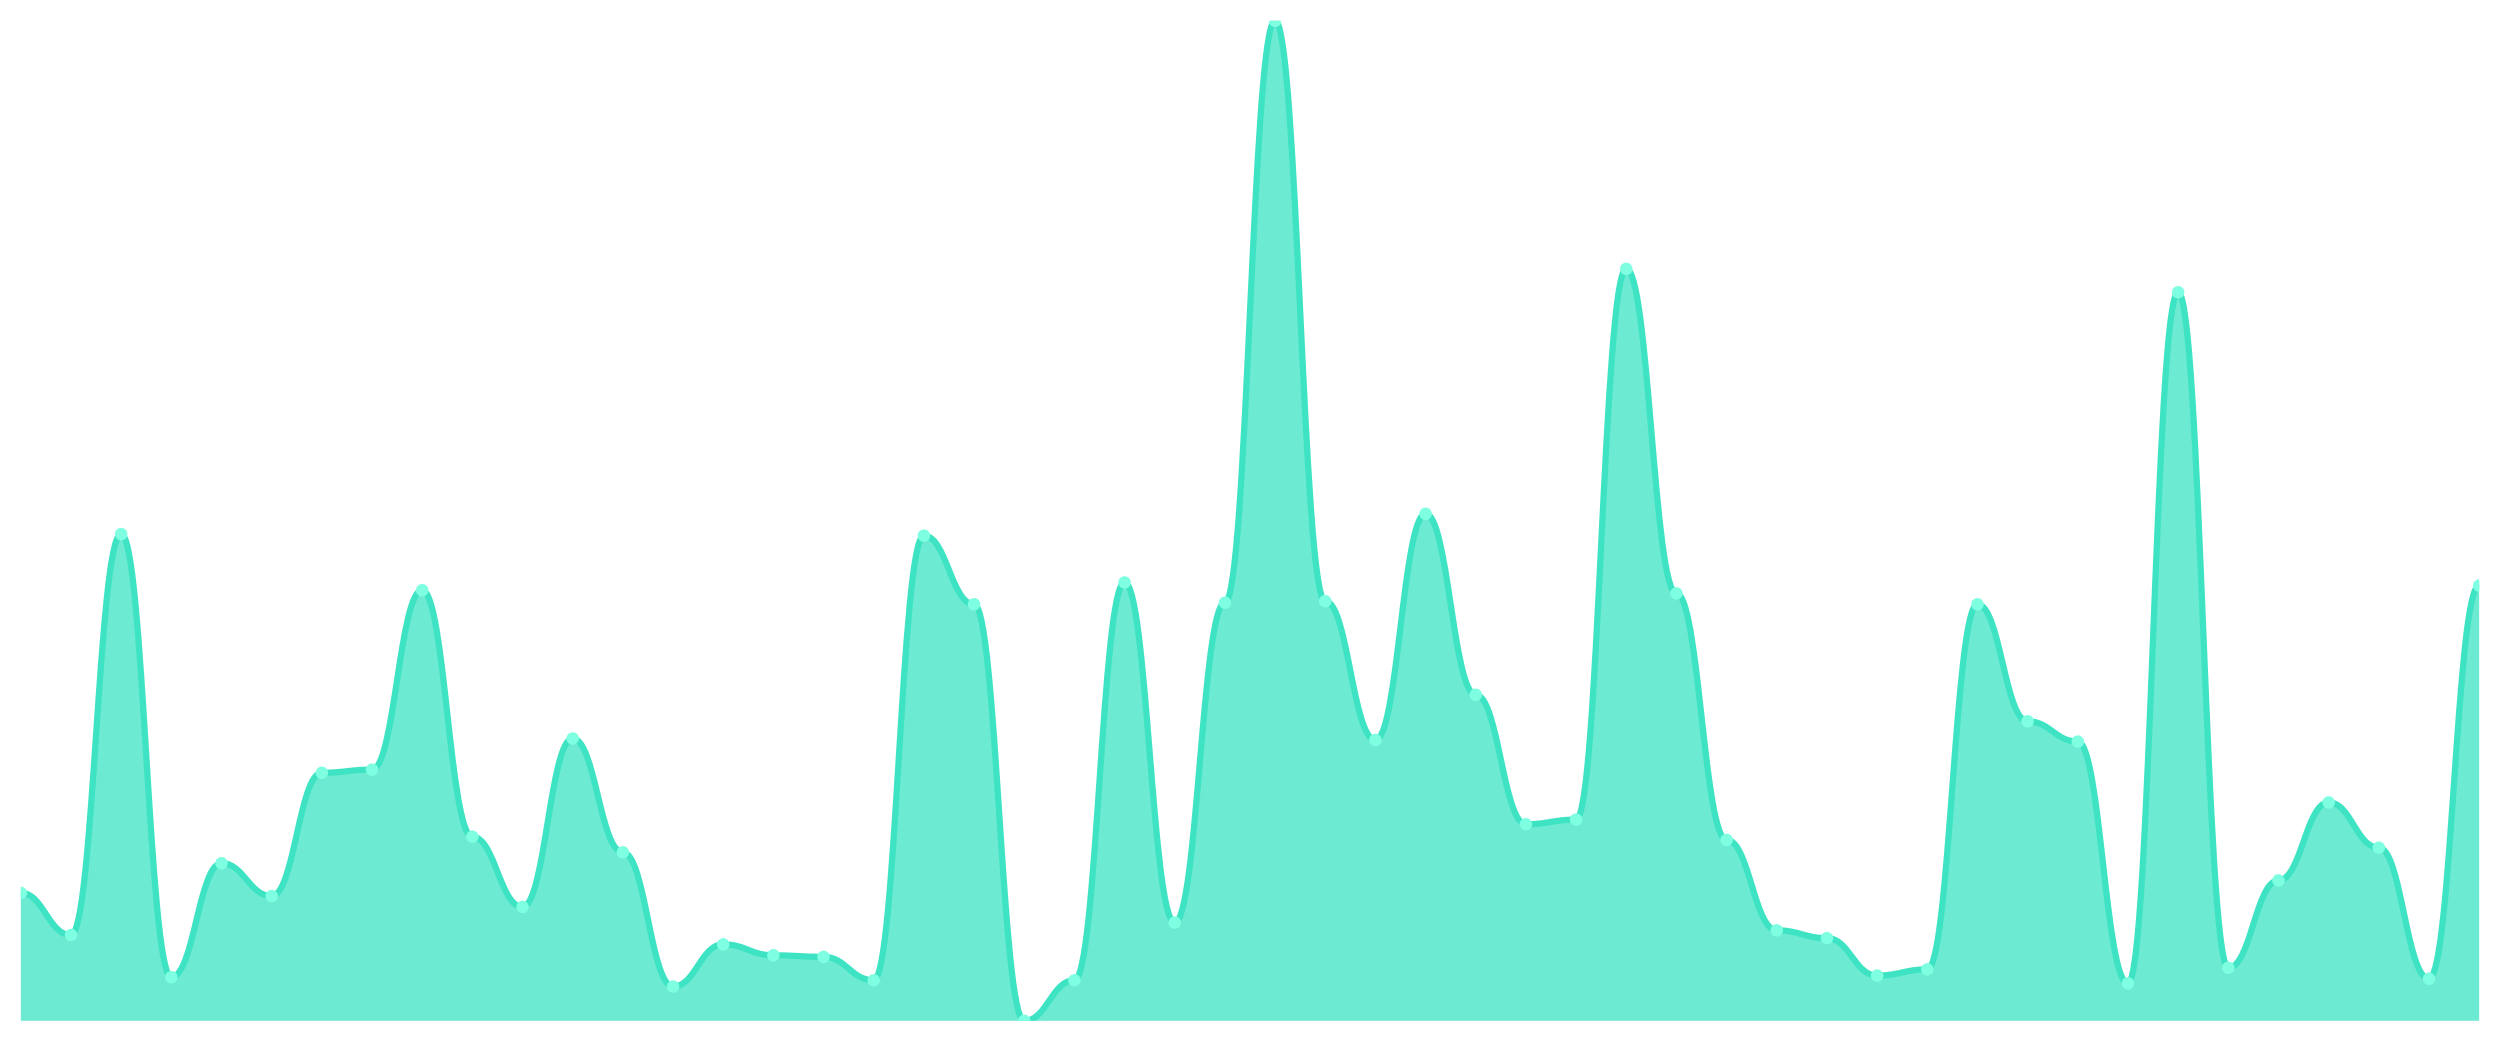
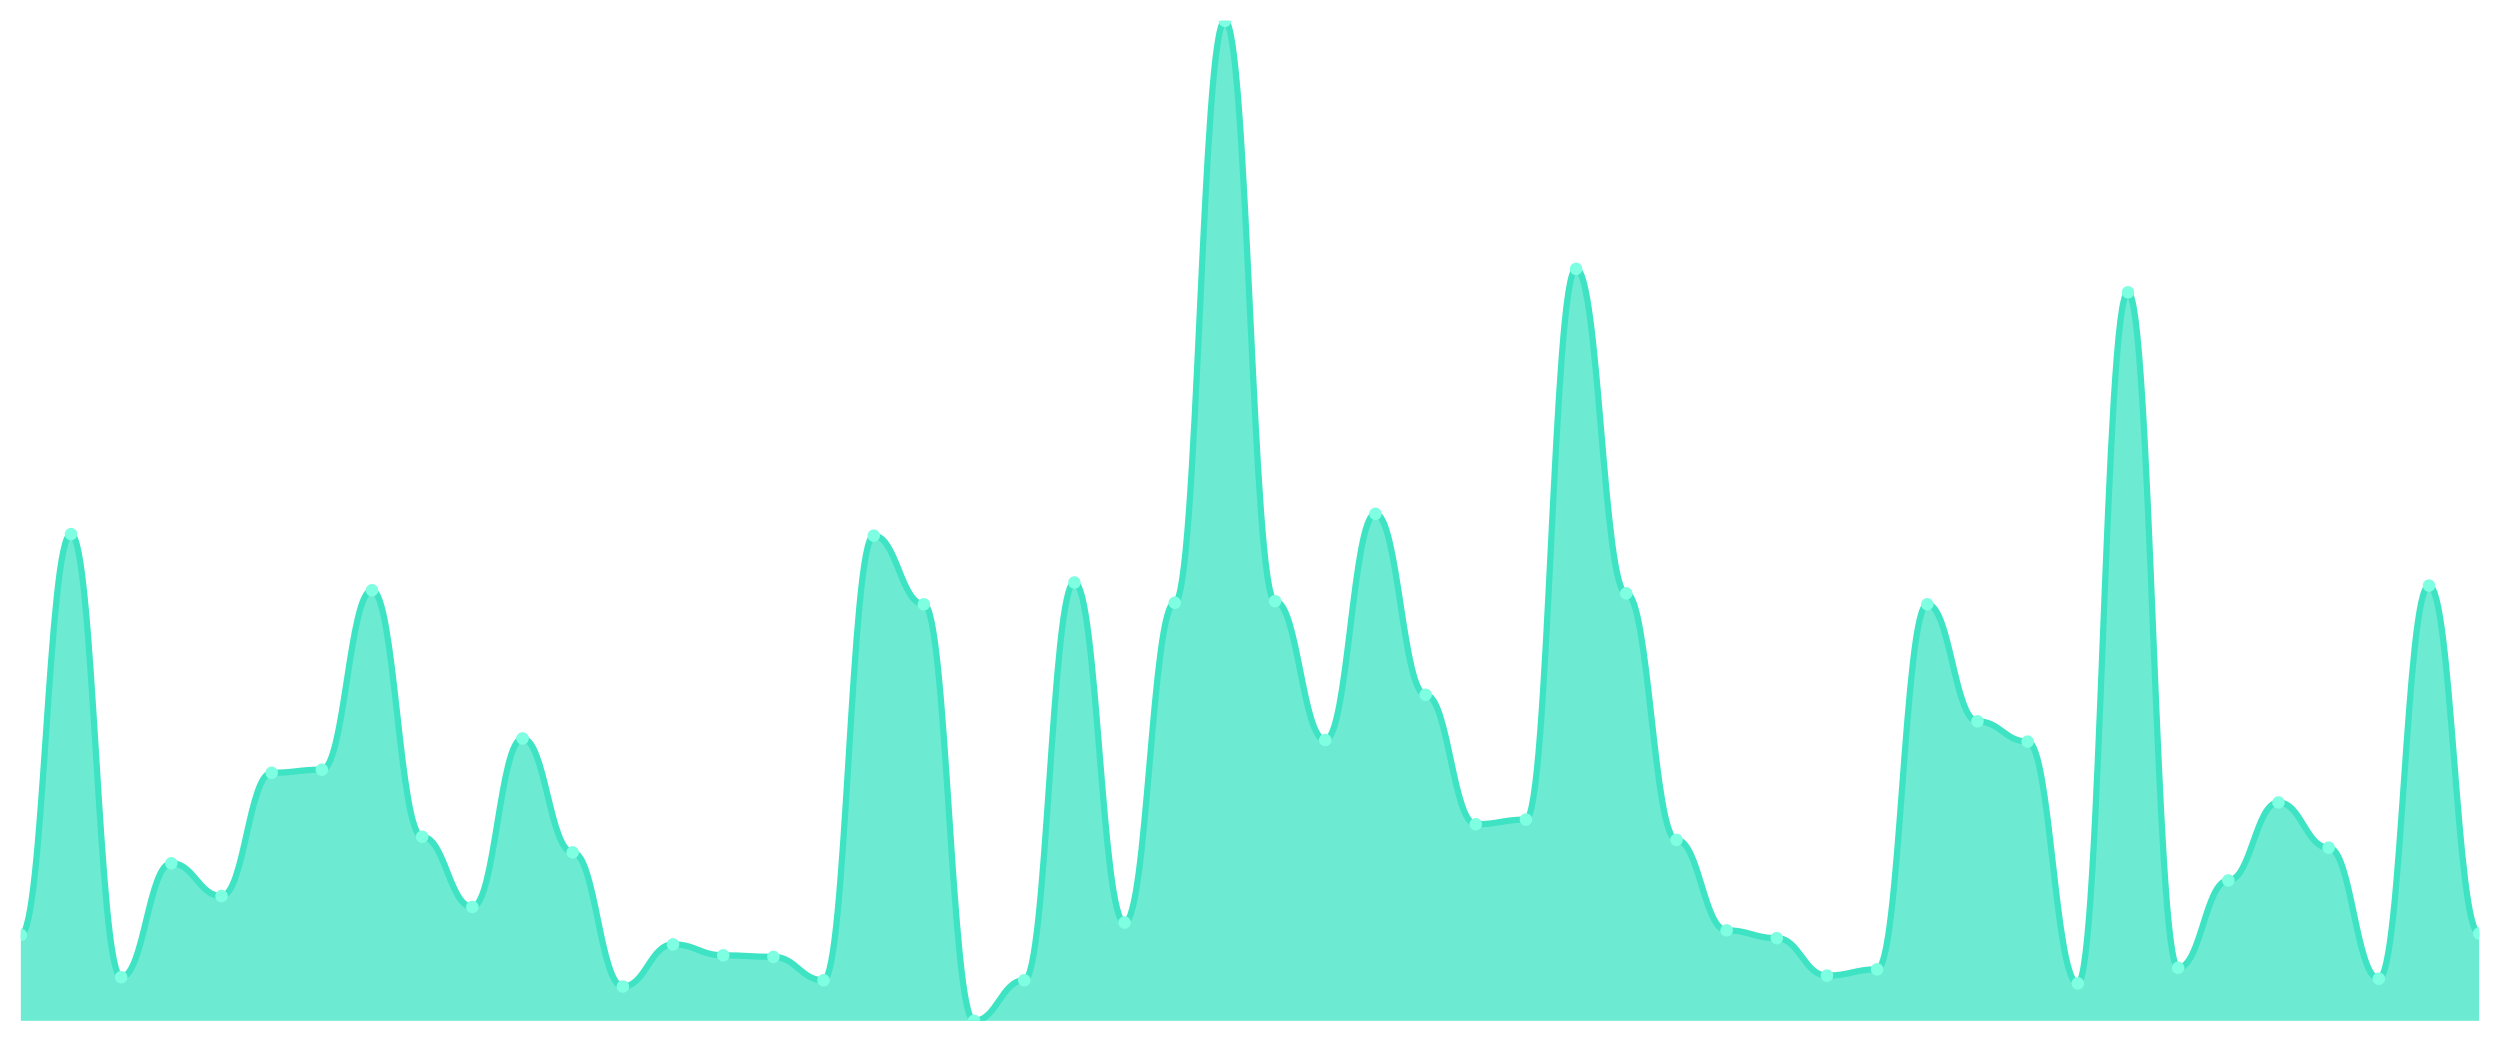
<svg xmlns="http://www.w3.org/2000/svg" viewBox="0 0 1200 500" width="1200" height="500">
  <defs>
    <clipPath id="c">
      <rect x="10" y="10" width="1180" height="480" />
    </clipPath>
  </defs>
  <rect width="1200" height="500" fill="none" />
  <g clip-path="url(#c)">
-     <path d="M 10,490 L 10,428.596 C 20.837,428.596 23.245,448.814 34.082,448.814 C 44.918,448.814 47.327,256.365 58.163,256.365 C 69,256.365 71.408,469.033 82.245,469.033 C 93.082,469.033 95.49,414.368 106.327,414.368 C 117.163,414.368 119.571,430.094 130.408,430.094 C 141.245,430.094 143.653,370.936 154.49,370.936 C 165.327,370.936 167.735,369.438 178.571,369.438 C 189.408,369.438 191.816,283.323 202.653,283.323 C 213.49,283.323 215.898,401.638 226.735,401.638 C 237.571,401.638 239.98,435.335 250.816,435.335 C 261.653,435.335 264.061,354.462 274.898,354.462 C 285.735,354.462 288.143,409.126 298.98,409.126 C 309.816,409.126 312.224,473.526 323.061,473.526 C 333.898,473.526 336.306,453.307 347.143,453.307 C 357.98,453.307 360.388,458.549 371.224,458.549 C 382.061,458.549 384.469,459.298 395.306,459.298 C 406.143,459.298 408.551,470.53 419.388,470.53 C 430.224,470.53 432.633,257.114 443.469,257.114 C 454.306,257.114 456.714,290.062 467.551,290.062 C 478.388,290.062 480.796,490 491.633,490 C 502.469,490 504.878,470.53 515.714,470.53 C 526.551,470.53 528.959,279.579 539.796,279.579 C 550.633,279.579 553.041,442.824 563.878,442.824 C 574.714,442.824 577.122,289.314 587.959,289.314 C 598.796,289.314 601.204,10 612.041,10 C 622.878,10 625.286,288.565 636.122,288.565 C 646.959,288.565 649.367,355.211 660.204,355.211 C 671.041,355.211 673.449,246.63 684.286,246.63 C 695.122,246.63 697.531,333.495 708.367,333.495 C 719.204,333.495 721.612,395.647 732.449,395.647 C 743.286,395.647 745.694,393.401 756.531,393.401 C 767.367,393.401 769.776,129.064 780.612,129.064 C 791.449,129.064 793.857,284.821 804.694,284.821 C 815.531,284.821 817.939,403.136 828.776,403.136 C 839.612,403.136 842.02,446.568 852.857,446.568 C 863.694,446.568 866.102,450.312 876.939,450.312 C 887.776,450.312 890.184,468.284 901.02,468.284 C 911.857,468.284 914.265,465.289 925.102,465.289 C 935.939,465.289 938.347,290.062 949.184,290.062 C 960.02,290.062 962.429,346.225 973.265,346.225 C 984.102,346.225 986.51,355.959 997.347,355.959 C 1008.184,355.959 1010.592,472.028 1021.429,472.028 C 1032.265,472.028 1034.673,140.296 1045.51,140.296 C 1056.347,140.296 1058.755,464.54 1069.592,464.54 C 1080.429,464.54 1082.837,422.605 1093.673,422.605 C 1104.51,422.605 1106.918,385.164 1117.755,385.164 C 1128.592,385.164 1131,406.88 1141.837,406.88 C 1152.673,406.88 1155.082,469.782 1165.918,469.782 C 1176.755,469.782 1179.163,281.076 1190,281.076 L 1190,490 Z" fill="rgba(61,227,195,0.75)" />
-     <path d="M 10,428.596 C 20.837,428.596 23.245,448.814 34.082,448.814 C 44.918,448.814 47.327,256.365 58.163,256.365 C 69,256.365 71.408,469.033 82.245,469.033 C 93.082,469.033 95.49,414.368 106.327,414.368 C 117.163,414.368 119.571,430.094 130.408,430.094 C 141.245,430.094 143.653,370.936 154.49,370.936 C 165.327,370.936 167.735,369.438 178.571,369.438 C 189.408,369.438 191.816,283.323 202.653,283.323 C 213.49,283.323 215.898,401.638 226.735,401.638 C 237.571,401.638 239.98,435.335 250.816,435.335 C 261.653,435.335 264.061,354.462 274.898,354.462 C 285.735,354.462 288.143,409.126 298.98,409.126 C 309.816,409.126 312.224,473.526 323.061,473.526 C 333.898,473.526 336.306,453.307 347.143,453.307 C 357.98,453.307 360.388,458.549 371.224,458.549 C 382.061,458.549 384.469,459.298 395.306,459.298 C 406.143,459.298 408.551,470.53 419.388,470.53 C 430.224,470.53 432.633,257.114 443.469,257.114 C 454.306,257.114 456.714,290.062 467.551,290.062 C 478.388,290.062 480.796,490 491.633,490 C 502.469,490 504.878,470.53 515.714,470.53 C 526.551,470.53 528.959,279.579 539.796,279.579 C 550.633,279.579 553.041,442.824 563.878,442.824 C 574.714,442.824 577.122,289.314 587.959,289.314 C 598.796,289.314 601.204,10 612.041,10 C 622.878,10 625.286,288.565 636.122,288.565 C 646.959,288.565 649.367,355.211 660.204,355.211 C 671.041,355.211 673.449,246.63 684.286,246.63 C 695.122,246.63 697.531,333.495 708.367,333.495 C 719.204,333.495 721.612,395.647 732.449,395.647 C 743.286,395.647 745.694,393.401 756.531,393.401 C 767.367,393.401 769.776,129.064 780.612,129.064 C 791.449,129.064 793.857,284.821 804.694,284.821 C 815.531,284.821 817.939,403.136 828.776,403.136 C 839.612,403.136 842.02,446.568 852.857,446.568 C 863.694,446.568 866.102,450.312 876.939,450.312 C 887.776,450.312 890.184,468.284 901.02,468.284 C 911.857,468.284 914.265,465.289 925.102,465.289 C 935.939,465.289 938.347,290.062 949.184,290.062 C 960.02,290.062 962.429,346.225 973.265,346.225 C 984.102,346.225 986.51,355.959 997.347,355.959 C 1008.184,355.959 1010.592,472.028 1021.429,472.028 C 1032.265,472.028 1034.673,140.296 1045.51,140.296 C 1056.347,140.296 1058.755,464.54 1069.592,464.54 C 1080.429,464.54 1082.837,422.605 1093.673,422.605 C 1104.51,422.605 1106.918,385.164 1117.755,385.164 C 1128.592,385.164 1131,406.88 1141.837,406.88 C 1152.673,406.88 1155.082,469.782 1165.918,469.782 C 1176.755,469.782 1179.163,281.076 1190,281.076" fill="none" stroke="#3de3c3" stroke-width="3" stroke-linecap="round" stroke-linejoin="round" />
-     <circle cx="10" cy="428.596" r="3" fill="#7fffe1" />
-     <circle cx="34.082" cy="448.814" r="3" fill="#7fffe1" />
-     <circle cx="58.163" cy="256.365" r="3" fill="#7fffe1" />
-     <circle cx="82.245" cy="469.033" r="3" fill="#7fffe1" />
-     <circle cx="106.327" cy="414.368" r="3" fill="#7fffe1" />
-     <circle cx="130.408" cy="430.094" r="3" fill="#7fffe1" />
-     <circle cx="154.49" cy="370.936" r="3" fill="#7fffe1" />
-     <circle cx="178.571" cy="369.438" r="3" fill="#7fffe1" />
-     <circle cx="202.653" cy="283.323" r="3" fill="#7fffe1" />
-     <circle cx="226.735" cy="401.638" r="3" fill="#7fffe1" />
-     <circle cx="250.816" cy="435.335" r="3" fill="#7fffe1" />
-     <circle cx="274.898" cy="354.462" r="3" fill="#7fffe1" />
-     <circle cx="298.98" cy="409.126" r="3" fill="#7fffe1" />
-     <circle cx="323.061" cy="473.526" r="3" fill="#7fffe1" />
-     <circle cx="347.143" cy="453.307" r="3" fill="#7fffe1" />
-     <circle cx="371.224" cy="458.549" r="3" fill="#7fffe1" />
-     <circle cx="395.306" cy="459.298" r="3" fill="#7fffe1" />
-     <circle cx="419.388" cy="470.53" r="3" fill="#7fffe1" />
-     <circle cx="443.469" cy="257.114" r="3" fill="#7fffe1" />
-     <circle cx="467.551" cy="290.062" r="3" fill="#7fffe1" />
-     <circle cx="491.633" cy="490" r="3" fill="#7fffe1" />
-     <circle cx="515.714" cy="470.53" r="3" fill="#7fffe1" />
-     <circle cx="539.796" cy="279.579" r="3" fill="#7fffe1" />
-     <circle cx="563.878" cy="442.824" r="3" fill="#7fffe1" />
-     <circle cx="587.959" cy="289.314" r="3" fill="#7fffe1" />
-     <circle cx="612.041" cy="10" r="3" fill="#7fffe1" />
-     <circle cx="636.122" cy="288.565" r="3" fill="#7fffe1" />
-     <circle cx="660.204" cy="355.211" r="3" fill="#7fffe1" />
-     <circle cx="684.286" cy="246.63" r="3" fill="#7fffe1" />
-     <circle cx="708.367" cy="333.495" r="3" fill="#7fffe1" />
-     <circle cx="732.449" cy="395.647" r="3" fill="#7fffe1" />
-     <circle cx="756.531" cy="393.401" r="3" fill="#7fffe1" />
-     <circle cx="780.612" cy="129.064" r="3" fill="#7fffe1" />
-     <circle cx="804.694" cy="284.821" r="3" fill="#7fffe1" />
-     <circle cx="828.776" cy="403.136" r="3" fill="#7fffe1" />
-     <circle cx="852.857" cy="446.568" r="3" fill="#7fffe1" />
-     <circle cx="876.939" cy="450.312" r="3" fill="#7fffe1" />
-     <circle cx="901.02" cy="468.284" r="3" fill="#7fffe1" />
-     <circle cx="925.102" cy="465.289" r="3" fill="#7fffe1" />
-     <circle cx="949.184" cy="290.062" r="3" fill="#7fffe1" />
-     <circle cx="973.265" cy="346.225" r="3" fill="#7fffe1" />
-     <circle cx="997.347" cy="355.959" r="3" fill="#7fffe1" />
-     <circle cx="1021.429" cy="472.028" r="3" fill="#7fffe1" />
-     <circle cx="1045.51" cy="140.296" r="3" fill="#7fffe1" />
-     <circle cx="1069.592" cy="464.54" r="3" fill="#7fffe1" />
-     <circle cx="1093.673" cy="422.605" r="3" fill="#7fffe1" />
-     <circle cx="1117.755" cy="385.164" r="3" fill="#7fffe1" />
-     <circle cx="1141.837" cy="406.88" r="3" fill="#7fffe1" />
-     <circle cx="1165.918" cy="469.782" r="3" fill="#7fffe1" />
-     <circle cx="1190" cy="281.076" r="3" fill="#7fffe1" />
+     <path d="M 10,490 L 10,448.814 C 20.837,448.814 23.245,256.365 34.082,256.365 C 44.918,256.365 47.327,469.033 58.163,469.033 C 69,469.033 71.408,414.368 82.245,414.368 C 93.082,414.368 95.49,430.094 106.327,430.094 C 117.163,430.094 119.571,370.936 130.408,370.936 C 141.245,370.936 143.653,369.438 154.49,369.438 C 165.327,369.438 167.735,283.323 178.571,283.323 C 189.408,283.323 191.816,401.638 202.653,401.638 C 213.49,401.638 215.898,435.335 226.735,435.335 C 237.571,435.335 239.98,354.462 250.816,354.462 C 261.653,354.462 264.061,409.126 274.898,409.126 C 285.735,409.126 288.143,473.526 298.98,473.526 C 309.816,473.526 312.224,453.307 323.061,453.307 C 333.898,453.307 336.306,458.549 347.143,458.549 C 357.98,458.549 360.388,459.298 371.224,459.298 C 382.061,459.298 384.469,470.53 395.306,470.53 C 406.143,470.53 408.551,257.114 419.388,257.114 C 430.224,257.114 432.633,290.062 443.469,290.062 C 454.306,290.062 456.714,490 467.551,490 C 478.388,490 480.796,470.53 491.633,470.53 C 502.469,470.53 504.878,279.579 515.714,279.579 C 526.551,279.579 528.959,442.824 539.796,442.824 C 550.633,442.824 553.041,289.314 563.878,289.314 C 574.714,289.314 577.122,10 587.959,10 C 598.796,10 601.204,288.565 612.041,288.565 C 622.878,288.565 625.286,355.211 636.122,355.211 C 646.959,355.211 649.367,246.63 660.204,246.63 C 671.041,246.63 673.449,333.495 684.286,333.495 C 695.122,333.495 697.531,395.647 708.367,395.647 C 719.204,395.647 721.612,393.401 732.449,393.401 C 743.286,393.401 745.694,129.064 756.531,129.064 C 767.367,129.064 769.776,284.821 780.612,284.821 C 791.449,284.821 793.857,403.136 804.694,403.136 C 815.531,403.136 817.939,446.568 828.776,446.568 C 839.612,446.568 842.02,450.312 852.857,450.312 C 863.694,450.312 866.102,468.284 876.939,468.284 C 887.776,468.284 890.184,465.289 901.02,465.289 C 911.857,465.289 914.265,290.062 925.102,290.062 C 935.939,290.062 938.347,346.225 949.184,346.225 C 960.02,346.225 962.429,355.959 973.265,355.959 C 984.102,355.959 986.51,472.028 997.347,472.028 C 1008.184,472.028 1010.592,140.296 1021.429,140.296 C 1032.265,140.296 1034.673,464.54 1045.51,464.54 C 1056.347,464.54 1058.755,422.605 1069.592,422.605 C 1080.429,422.605 1082.837,385.164 1093.673,385.164 C 1104.51,385.164 1106.918,406.88 1117.755,406.88 C 1128.592,406.88 1131,469.782 1141.837,469.782 C 1152.673,469.782 1155.082,281.076 1165.918,281.076 C 1176.755,281.076 1179.163,448.066 1190,448.066 L 1190,490 Z" fill="rgba(61,227,195,0.75)" />
+     <path d="M 10,448.814 C 20.837,448.814 23.245,256.365 34.082,256.365 C 44.918,256.365 47.327,469.033 58.163,469.033 C 69,469.033 71.408,414.368 82.245,414.368 C 93.082,414.368 95.49,430.094 106.327,430.094 C 117.163,430.094 119.571,370.936 130.408,370.936 C 141.245,370.936 143.653,369.438 154.49,369.438 C 165.327,369.438 167.735,283.323 178.571,283.323 C 189.408,283.323 191.816,401.638 202.653,401.638 C 213.49,401.638 215.898,435.335 226.735,435.335 C 237.571,435.335 239.98,354.462 250.816,354.462 C 261.653,354.462 264.061,409.126 274.898,409.126 C 285.735,409.126 288.143,473.526 298.98,473.526 C 309.816,473.526 312.224,453.307 323.061,453.307 C 333.898,453.307 336.306,458.549 347.143,458.549 C 357.98,458.549 360.388,459.298 371.224,459.298 C 382.061,459.298 384.469,470.53 395.306,470.53 C 406.143,470.53 408.551,257.114 419.388,257.114 C 430.224,257.114 432.633,290.062 443.469,290.062 C 454.306,290.062 456.714,490 467.551,490 C 478.388,490 480.796,470.53 491.633,470.53 C 502.469,470.53 504.878,279.579 515.714,279.579 C 526.551,279.579 528.959,442.824 539.796,442.824 C 550.633,442.824 553.041,289.314 563.878,289.314 C 574.714,289.314 577.122,10 587.959,10 C 598.796,10 601.204,288.565 612.041,288.565 C 622.878,288.565 625.286,355.211 636.122,355.211 C 646.959,355.211 649.367,246.63 660.204,246.63 C 671.041,246.63 673.449,333.495 684.286,333.495 C 695.122,333.495 697.531,395.647 708.367,395.647 C 719.204,395.647 721.612,393.401 732.449,393.401 C 743.286,393.401 745.694,129.064 756.531,129.064 C 767.367,129.064 769.776,284.821 780.612,284.821 C 791.449,284.821 793.857,403.136 804.694,403.136 C 815.531,403.136 817.939,446.568 828.776,446.568 C 839.612,446.568 842.02,450.312 852.857,450.312 C 863.694,450.312 866.102,468.284 876.939,468.284 C 887.776,468.284 890.184,465.289 901.02,465.289 C 911.857,465.289 914.265,290.062 925.102,290.062 C 935.939,290.062 938.347,346.225 949.184,346.225 C 960.02,346.225 962.429,355.959 973.265,355.959 C 984.102,355.959 986.51,472.028 997.347,472.028 C 1008.184,472.028 1010.592,140.296 1021.429,140.296 C 1032.265,140.296 1034.673,464.54 1045.51,464.54 C 1056.347,464.54 1058.755,422.605 1069.592,422.605 C 1080.429,422.605 1082.837,385.164 1093.673,385.164 C 1104.51,385.164 1106.918,406.88 1117.755,406.88 C 1128.592,406.88 1131,469.782 1141.837,469.782 C 1152.673,469.782 1155.082,281.076 1165.918,281.076 C 1176.755,281.076 1179.163,448.066 1190,448.066" fill="none" stroke="#3de3c3" stroke-width="3" stroke-linecap="round" stroke-linejoin="round" />
+     <circle cx="10" cy="448.814" r="3" fill="#7fffe1" />
+     <circle cx="34.082" cy="256.365" r="3" fill="#7fffe1" />
+     <circle cx="58.163" cy="469.033" r="3" fill="#7fffe1" />
+     <circle cx="82.245" cy="414.368" r="3" fill="#7fffe1" />
+     <circle cx="106.327" cy="430.094" r="3" fill="#7fffe1" />
+     <circle cx="130.408" cy="370.936" r="3" fill="#7fffe1" />
+     <circle cx="154.49" cy="369.438" r="3" fill="#7fffe1" />
+     <circle cx="178.571" cy="283.323" r="3" fill="#7fffe1" />
+     <circle cx="202.653" cy="401.638" r="3" fill="#7fffe1" />
+     <circle cx="226.735" cy="435.335" r="3" fill="#7fffe1" />
+     <circle cx="250.816" cy="354.462" r="3" fill="#7fffe1" />
+     <circle cx="274.898" cy="409.126" r="3" fill="#7fffe1" />
+     <circle cx="298.98" cy="473.526" r="3" fill="#7fffe1" />
+     <circle cx="323.061" cy="453.307" r="3" fill="#7fffe1" />
+     <circle cx="347.143" cy="458.549" r="3" fill="#7fffe1" />
+     <circle cx="371.224" cy="459.298" r="3" fill="#7fffe1" />
+     <circle cx="395.306" cy="470.53" r="3" fill="#7fffe1" />
+     <circle cx="419.388" cy="257.114" r="3" fill="#7fffe1" />
+     <circle cx="443.469" cy="290.062" r="3" fill="#7fffe1" />
+     <circle cx="467.551" cy="490" r="3" fill="#7fffe1" />
+     <circle cx="491.633" cy="470.53" r="3" fill="#7fffe1" />
+     <circle cx="515.714" cy="279.579" r="3" fill="#7fffe1" />
+     <circle cx="539.796" cy="442.824" r="3" fill="#7fffe1" />
+     <circle cx="563.878" cy="289.314" r="3" fill="#7fffe1" />
+     <circle cx="587.959" cy="10" r="3" fill="#7fffe1" />
+     <circle cx="612.041" cy="288.565" r="3" fill="#7fffe1" />
+     <circle cx="636.122" cy="355.211" r="3" fill="#7fffe1" />
+     <circle cx="660.204" cy="246.63" r="3" fill="#7fffe1" />
+     <circle cx="684.286" cy="333.495" r="3" fill="#7fffe1" />
+     <circle cx="708.367" cy="395.647" r="3" fill="#7fffe1" />
+     <circle cx="732.449" cy="393.401" r="3" fill="#7fffe1" />
+     <circle cx="756.531" cy="129.064" r="3" fill="#7fffe1" />
+     <circle cx="780.612" cy="284.821" r="3" fill="#7fffe1" />
+     <circle cx="804.694" cy="403.136" r="3" fill="#7fffe1" />
+     <circle cx="828.776" cy="446.568" r="3" fill="#7fffe1" />
+     <circle cx="852.857" cy="450.312" r="3" fill="#7fffe1" />
+     <circle cx="876.939" cy="468.284" r="3" fill="#7fffe1" />
+     <circle cx="901.02" cy="465.289" r="3" fill="#7fffe1" />
+     <circle cx="925.102" cy="290.062" r="3" fill="#7fffe1" />
+     <circle cx="949.184" cy="346.225" r="3" fill="#7fffe1" />
+     <circle cx="973.265" cy="355.959" r="3" fill="#7fffe1" />
+     <circle cx="997.347" cy="472.028" r="3" fill="#7fffe1" />
+     <circle cx="1021.429" cy="140.296" r="3" fill="#7fffe1" />
+     <circle cx="1045.51" cy="464.54" r="3" fill="#7fffe1" />
+     <circle cx="1069.592" cy="422.605" r="3" fill="#7fffe1" />
+     <circle cx="1093.673" cy="385.164" r="3" fill="#7fffe1" />
+     <circle cx="1117.755" cy="406.88" r="3" fill="#7fffe1" />
+     <circle cx="1141.837" cy="469.782" r="3" fill="#7fffe1" />
+     <circle cx="1165.918" cy="281.076" r="3" fill="#7fffe1" />
+     <circle cx="1190" cy="448.066" r="3" fill="#7fffe1" />
  </g>
</svg>
